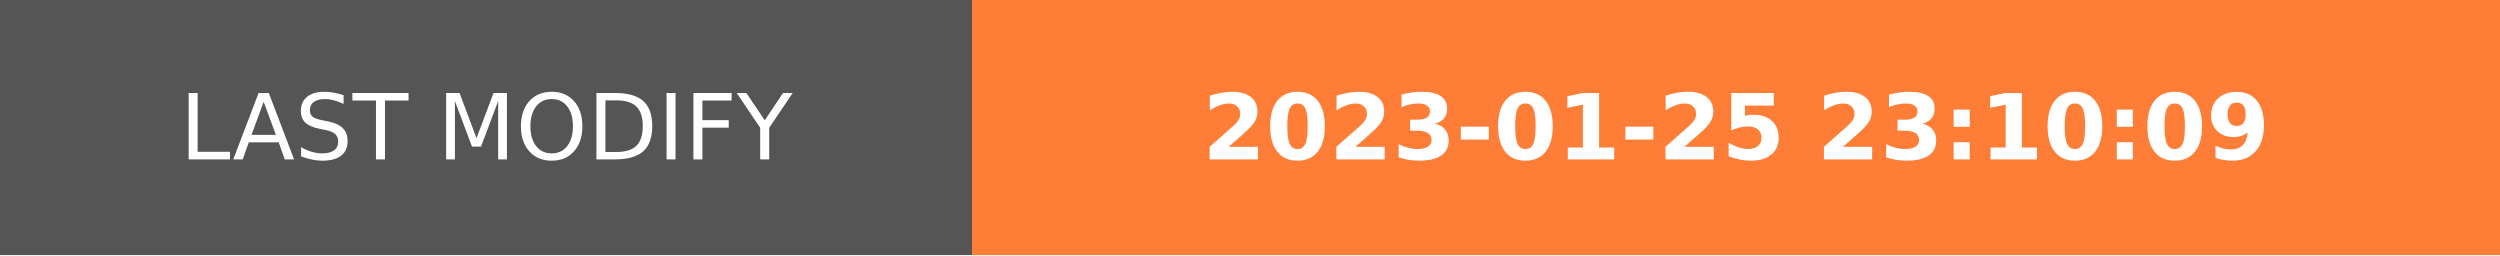
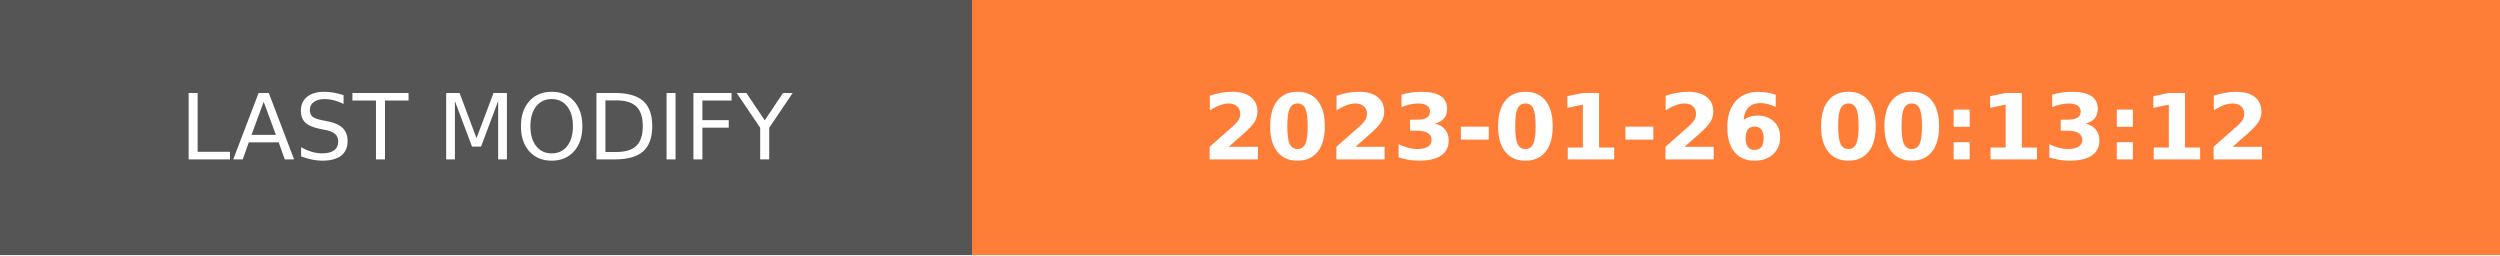
- <svg xmlns="http://www.w3.org/2000/svg" width="274.5" height="28" role="img" aria-label="LAST MODIFY: 2023-01-25 23:10:09">
+ <svg xmlns="http://www.w3.org/2000/svg" width="274.5" height="28" role="img" aria-label="LAST MODIFY: 2023-01-26 00:13:12">
  <g shape-rendering="crispEdges">
    <rect width="106.75" height="28" fill="#555" />
    <rect x="106.75" width="167.75" height="28" fill="#fe7d37" />
  </g>
  <g fill="#fff" text-anchor="middle" font-family="Verdana,Geneva,DejaVu Sans,sans-serif" text-rendering="geometricPrecision" font-size="100">
    <text transform="scale(.1)" x="533.75" y="175" textLength="827.5" fill="#fff">LAST MODIFY</text>
-     <text transform="scale(.1)" x="1906.25" y="175" textLength="1437.5" fill="#fff" font-weight="bold">2023-01-25 23:10:09</text>
+     <text transform="scale(.1)" x="1906.25" y="175" textLength="1437.5" fill="#fff" font-weight="bold">2023-01-26 00:13:12</text>
  </g>
</svg>
